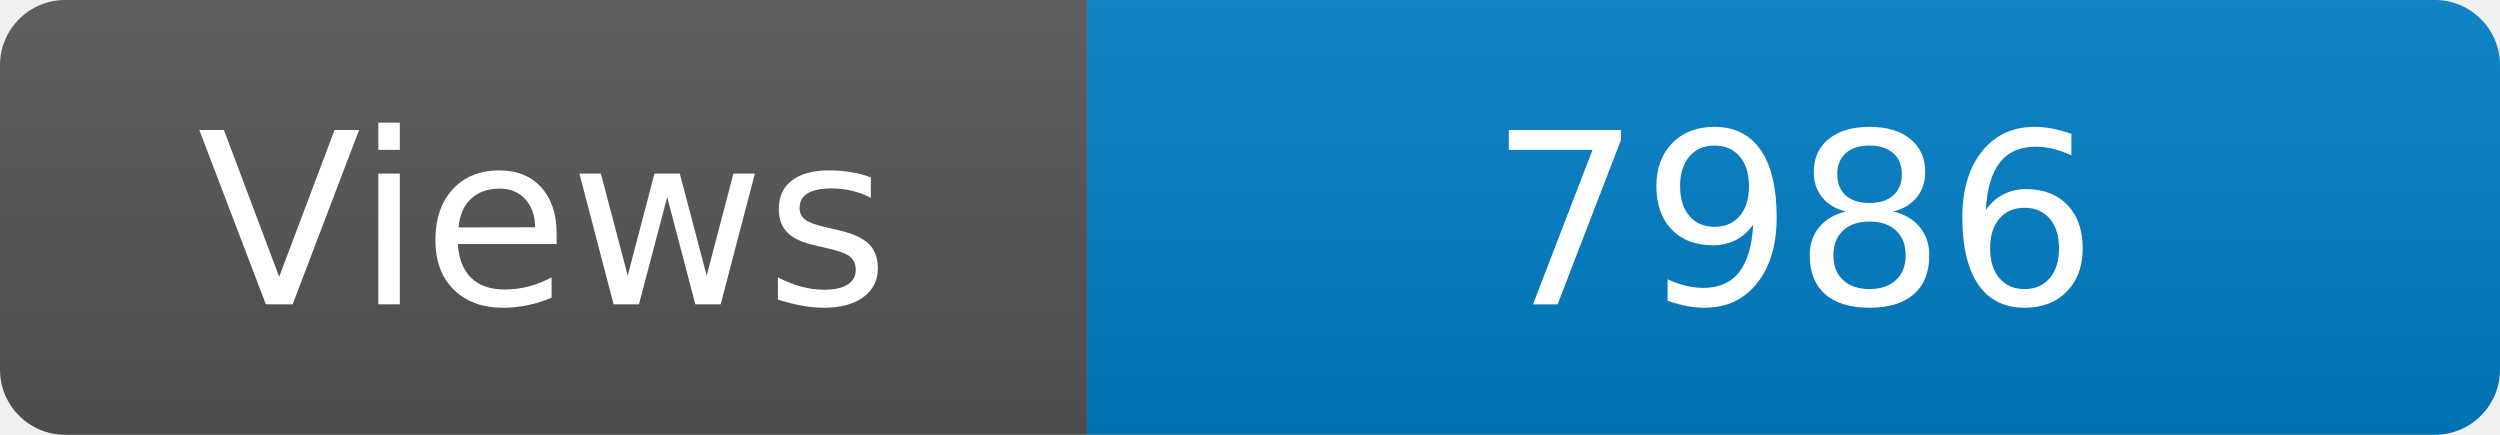
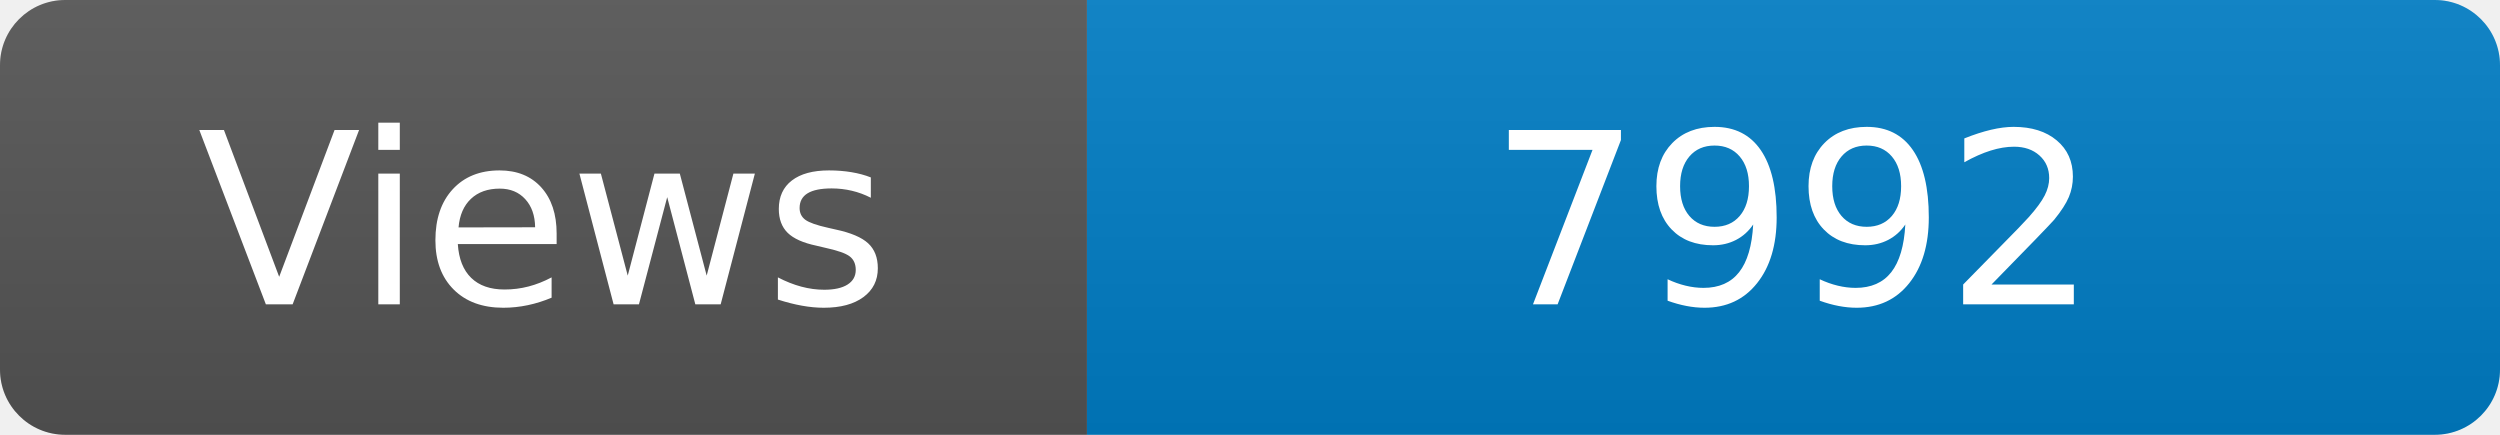
<svg xmlns="http://www.w3.org/2000/svg" width="115" height="20" role="img" aria-label="Maintained?: yes">
  <linearGradient id="s" x2="0" y2="100%">
    <stop offset="0" stop-color="#bbb" stop-opacity=".1" />
    <stop offset="1" stop-opacity=".1" />
  </linearGradient>
  <clipPath id="r">
    <rect width="115" height="20" rx="3" fill="#fff" />
  </clipPath>
  <g clip-path="url(#r)">
    <rect width="50" height="20" fill="#555" />
    <rect x="50" width="160" height="20" fill="#007ec6" />
    <rect width="115" height="20" fill="url(#s)" />
  </g>
  <g fill="#fff" text-anchor="middle" font-family="Verdana,Geneva,DejaVu Sans,sans-serif" font-size="110">
    <text x="250" y="140" transform="scale(.1)" fill="#fff">Views</text>
-     <text x="825" y="140" transform="scale(.1)" fill="#fff">7986</text>
+     <text x="825" y="140" transform="scale(.1)" fill="#fff">7992</text>
  </g>
</svg>
